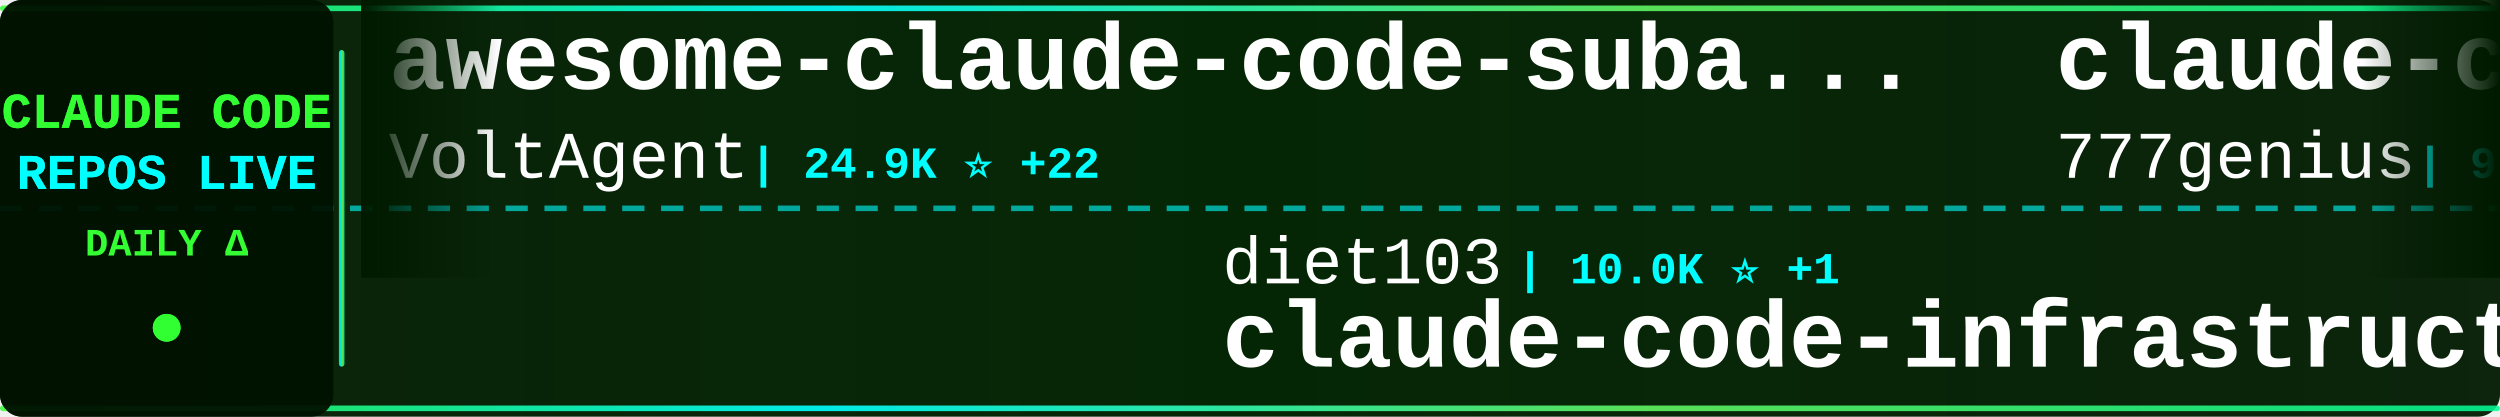
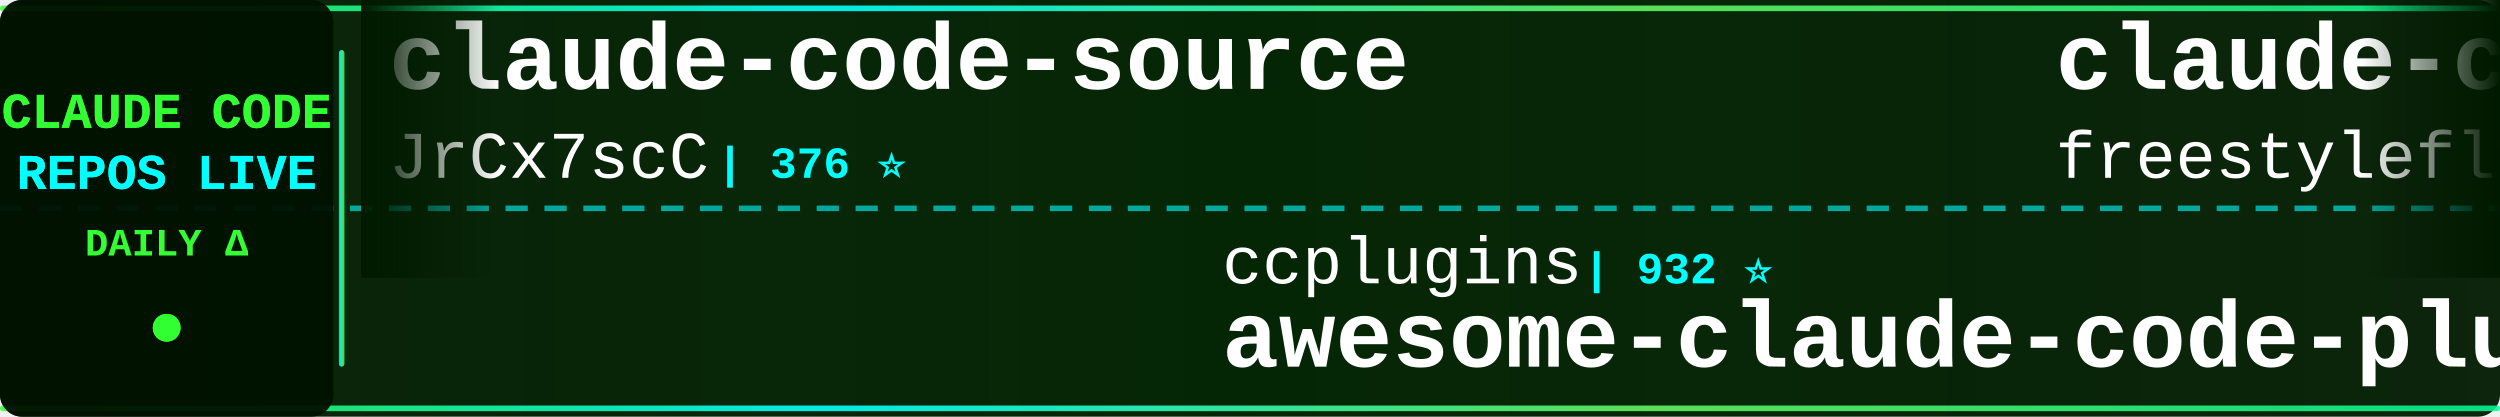
<svg xmlns="http://www.w3.org/2000/svg" width="900" height="150">
  <defs>
    <linearGradient id="tickerBg" x1="0%" y1="0%" x2="100%" y2="0%">
      <stop offset="0%" style="stop-color:#001a00;stop-opacity:0.95" />
      <stop offset="50%" style="stop-color:#002200;stop-opacity:0.98" />
      <stop offset="100%" style="stop-color:#001a00;stop-opacity:0.95" />
    </linearGradient>
    <linearGradient id="borderGrad" x1="0%" y1="0%" x2="100%" y2="0%">
      <stop offset="0%" style="stop-color:#33ff33;stop-opacity:0.85">
        <animate attributeName="stop-opacity" values="0.85;1;0.85" dur="2s" repeatCount="indefinite" />
      </stop>
      <stop offset="33%" style="stop-color:#00ffff;stop-opacity:0.9">
        <animate attributeName="stop-opacity" values="0.9;1;0.9" dur="2.2s" repeatCount="indefinite" />
      </stop>
      <stop offset="66%" style="stop-color:#66ff66;stop-opacity:0.85">
        <animate attributeName="stop-opacity" values="0.85;1;0.85" dur="1.8s" repeatCount="indefinite" />
      </stop>
      <stop offset="100%" style="stop-color:#00ff99;stop-opacity:0.85">
        <animate attributeName="stop-opacity" values="0.85;1;0.85" dur="2s" repeatCount="indefinite" />
      </stop>
    </linearGradient>
    <filter id="textGlow">
      <feGaussianBlur stdDeviation="0.1" result="coloredBlur" />
      <feMerge>
        <feMergeNode in="coloredBlur" />
        <feMergeNode in="SourceGraphic" />
      </feMerge>
    </filter>
    <filter id="metricGlow">
      <feGaussianBlur stdDeviation="0.2" result="coloredBlur" />
      <feMerge>
        <feMergeNode in="coloredBlur" />
        <feMergeNode in="SourceGraphic" />
      </feMerge>
    </filter>
    <linearGradient id="leftFade" x1="0%" y1="0%" x2="100%" y2="0%">
      <stop offset="0%" style="stop-color:#001a00;stop-opacity:1" />
      <stop offset="100%" style="stop-color:#001a00;stop-opacity:0" />
    </linearGradient>
    <linearGradient id="rightFade" x1="0%" y1="0%" x2="100%" y2="0%">
      <stop offset="0%" style="stop-color:#001a00;stop-opacity:0" />
      <stop offset="100%" style="stop-color:#001a00;stop-opacity:1" />
    </linearGradient>
  </defs>
  <rect width="900" height="150" fill="url(#tickerBg)" rx="8" />
  <rect x="0" y="2" width="900" height="2" fill="url(#borderGrad)" rx="1" />
  <rect x="0" y="146" width="900" height="2" fill="url(#borderGrad)" rx="1" />
  <line x1="0" y1="75" x2="900" y2="75" stroke="#00ffff" stroke-width="2" stroke-dasharray="8 6" opacity="0.6" />
  <rect x="0" y="0" width="120" height="150" fill="#001100" opacity="0.95" rx="8" />
  <text x="60" y="46" font-family="'Courier New', monospace" font-size="18" font-weight="bold" fill="#33ff33" text-anchor="middle" filter="url(#textGlow)">
    CLAUDE CODE
  </text>
  <text x="60" y="68" font-family="'Courier New', monospace" font-size="18" font-weight="bold" fill="#00ffff" text-anchor="middle" filter="url(#textGlow)">
    REPOS LIVE
  </text>
  <text x="60" y="92" font-family="'Courier New', monospace" font-size="14" font-weight="bold" fill="#33ff33" text-anchor="middle">
    DAILY Δ
  </text>
  <circle cx="60" cy="118" r="5" fill="#33ff33" filter="url(#metricGlow)">
    <animate attributeName="r" values="4;6;4" dur="1.5s" repeatCount="indefinite" />
    <animate attributeName="opacity" values="0.6;1;0.6" dur="1.5s" repeatCount="indefinite" />
  </circle>
  <rect x="122" y="18" width="2" height="114" fill="url(#borderGrad)" rx="1" />
  <clipPath id="tickerClip">
    <rect x="130" y="0" width="770" height="150" />
  </clipPath>
  <g clip-path="url(#tickerClip)">
    <g id="tickerItems">
      <animateTransform attributeName="transform" attributeType="XML" type="translate" from="0 0" to="-3000 0" dur="54s" repeatCount="indefinite" />
      <g transform="translate(0, 0)">
-         <text x="140" y="32" font-family="'Courier New', monospace" font-size="34" font-weight="bold" fill="#ffffff">awesome-claude-code-suba...</text>
-         <text x="140" y="64" font-family="'Courier New', monospace" font-size="24" font-weight="normal" fill="#ffffff" opacity="1.0">VoltAgent</text>
-         <text x="270" y="64" font-family="'Courier New', monospace" font-size="16" font-weight="bold" fill="#00ffff"> | 24.9K ⭐ +22</text>
+         <text x="140" y="32" font-family="'Courier New', monospace" font-size="34" font-weight="bold" fill="#ffffff">claude-code-source</text>
+         <text x="140" y="64" font-family="'Courier New', monospace" font-size="24" font-weight="normal" fill="#ffffff" opacity="1.0">JrCx7scC</text>
+         <text x="258" y="64" font-family="'Courier New', monospace" font-size="16" font-weight="bold" fill="#00ffff"> | 376 ⭐</text>
      </g>
      <g transform="translate(300, 0)">
-         <text x="140" y="102" font-family="'Courier New', monospace" font-size="24" font-weight="normal" fill="#ffffff" opacity="1.0">diet103</text>
-         <text x="246" y="102" font-family="'Courier New', monospace" font-size="16" font-weight="bold" fill="#00ffff"> | 10.0K ⭐ +1</text>
-         <text x="140" y="132" font-family="'Courier New', monospace" font-size="34" font-weight="bold" fill="#ffffff">claude-code-infrastructu...</text>
+         <text x="140" y="102" font-family="'Courier New', monospace" font-size="24" font-weight="normal" fill="#ffffff" opacity="1.0">ccplugins</text>
+         <text x="270" y="102" font-family="'Courier New', monospace" font-size="16" font-weight="bold" fill="#00ffff"> | 932 ⭐</text>
+         <text x="140" y="132" font-family="'Courier New', monospace" font-size="34" font-weight="bold" fill="#ffffff">awesome-claude-code-plug...</text>
      </g>
      <g transform="translate(600, 0)">
+         <text x="140" y="32" font-family="'Courier New', monospace" font-size="34" font-weight="bold" fill="#ffffff">claude-code</text>
+         <text x="140" y="64" font-family="'Courier New', monospace" font-size="24" font-weight="normal" fill="#ffffff" opacity="1.0">freestylefly</text>
+         <text x="306" y="64" font-family="'Courier New', monospace" font-size="16" font-weight="bold" fill="#00ffff"> | 131 ⭐</text>
+       </g>
+       <g transform="translate(900, 0)">
+         <text x="140" y="102" font-family="'Courier New', monospace" font-size="24" font-weight="normal" fill="#ffffff" opacity="1.0">sugyan</text>
+         <text x="234" y="102" font-family="'Courier New', monospace" font-size="16" font-weight="bold" fill="#00ffff"> | 1.1K ⭐</text>
+         <text x="140" y="132" font-family="'Courier New', monospace" font-size="34" font-weight="bold" fill="#ffffff">claude-code-webui</text>
+       </g>
+       <g transform="translate(1200, 0)">
+         <text x="140" y="32" font-family="'Courier New', monospace" font-size="34" font-weight="bold" fill="#ffffff">claude-code</text>
+         <text x="140" y="64" font-family="'Courier New', monospace" font-size="24" font-weight="normal" fill="#ffffff" opacity="1.0">Tinkeringg-Lab</text>
+         <text x="330" y="64" font-family="'Courier New', monospace" font-size="16" font-weight="bold" fill="#00ffff"> | 212 ⭐</text>
+       </g>
+       <g transform="translate(1500, 0)">
+         <text x="140" y="102" font-family="'Courier New', monospace" font-size="24" font-weight="normal" fill="#ffffff" opacity="1.0">lowcortisolprogrammer</text>
+         <text x="414" y="102" font-family="'Courier New', monospace" font-size="16" font-weight="bold" fill="#00ffff"> | 171 ⭐</text>
+         <text x="140" y="132" font-family="'Courier New', monospace" font-size="34" font-weight="bold" fill="#ffffff">claude-code</text>
+       </g>
+       <g transform="translate(1800, 0)">
        <text x="140" y="32" font-family="'Courier New', monospace" font-size="34" font-weight="bold" fill="#ffffff">claude-code-source-code</text>
        <text x="140" y="64" font-family="'Courier New', monospace" font-size="24" font-weight="normal" fill="#ffffff" opacity="1.0">777genius</text>
        <text x="270" y="64" font-family="'Courier New', monospace" font-size="16" font-weight="bold" fill="#00ffff"> | 930 ⭐</text>
      </g>
-       <g transform="translate(900, 0)">
-         <text x="140" y="102" font-family="'Courier New', monospace" font-size="24" font-weight="normal" fill="#ffffff" opacity="1.0">shareAI-lab</text>
-         <text x="294" y="102" font-family="'Courier New', monospace" font-size="16" font-weight="bold" fill="#00ffff"> | 76.2K ⭐ +53</text>
-         <text x="140" y="132" font-family="'Courier New', monospace" font-size="34" font-weight="bold" fill="#ffffff">learn-claude-code</text>
-       </g>
-       <g transform="translate(1200, 0)">
-         <text x="140" y="32" font-family="'Courier New', monospace" font-size="34" font-weight="bold" fill="#ffffff">system_prompts_leaks</text>
-         <text x="140" y="64" font-family="'Courier New', monospace" font-size="24" font-weight="normal" fill="#ffffff" opacity="1.0">asgeirtj</text>
-         <text x="258" y="64" font-family="'Courier New', monospace" font-size="16" font-weight="bold" fill="#00ffff"> | 64.3K ⭐ +57</text>
-       </g>
-       <g transform="translate(1500, 0)">
-         <text x="140" y="102" font-family="'Courier New', monospace" font-size="24" font-weight="normal" fill="#ffffff" opacity="1.0">Piebald-AI</text>
-         <text x="282" y="102" font-family="'Courier New', monospace" font-size="16" font-weight="bold" fill="#00ffff"> | 12.6K ⭐ +7</text>
-         <text x="140" y="132" font-family="'Courier New', monospace" font-size="34" font-weight="bold" fill="#ffffff">claude-code-system-promp...</text>
-       </g>
-       <g transform="translate(1800, 0)">
-         <text x="140" y="32" font-family="'Courier New', monospace" font-size="34" font-weight="bold" fill="#ffffff">claude-code-sourcemap</text>
-         <text x="140" y="64" font-family="'Courier New', monospace" font-size="24" font-weight="normal" fill="#ffffff" opacity="1.0">ChinaSiro</text>
-         <text x="270" y="64" font-family="'Courier New', monospace" font-size="16" font-weight="bold" fill="#00ffff"> | 9.7K ⭐ +1</text>
-       </g>
      <g transform="translate(2100, 0)">
-         <text x="140" y="102" font-family="'Courier New', monospace" font-size="24" font-weight="normal" fill="#ffffff" opacity="1.0">freestylefly</text>
-         <text x="306" y="102" font-family="'Courier New', monospace" font-size="16" font-weight="bold" fill="#00ffff"> | 131 ⭐ +1</text>
+         <text x="140" y="102" font-family="'Courier New', monospace" font-size="24" font-weight="normal" fill="#ffffff" opacity="1.0">ochamber</text>
+         <text x="258" y="102" font-family="'Courier New', monospace" font-size="16" font-weight="bold" fill="#00ffff"> | 1 ⭐</text>
        <text x="140" y="132" font-family="'Courier New', monospace" font-size="34" font-weight="bold" fill="#ffffff">claude-code</text>
      </g>
      <g transform="translate(2400, 0)">
-         <text x="140" y="32" font-family="'Courier New', monospace" font-size="34" font-weight="bold" fill="#ffffff">claude-code</text>
-         <text x="140" y="64" font-family="'Courier New', monospace" font-size="24" font-weight="normal" fill="#ffffff" opacity="1.0">mehmoodosman</text>
-         <text x="306" y="64" font-family="'Courier New', monospace" font-size="16" font-weight="bold" fill="#00ffff"> | 173 ⭐</text>
+         <text x="140" y="32" font-family="'Courier New', monospace" font-size="34" font-weight="bold" fill="#ffffff">Claude-Code-Source-Study</text>
+         <text x="140" y="64" font-family="'Courier New', monospace" font-size="24" font-weight="normal" fill="#ffffff" opacity="1.0">luyao618</text>
+         <text x="258" y="64" font-family="'Courier New', monospace" font-size="16" font-weight="bold" fill="#00ffff"> | 1.7K ⭐ +2</text>
      </g>
      <g transform="translate(2700, 0)">
-         <text x="140" y="102" font-family="'Courier New', monospace" font-size="24" font-weight="normal" fill="#ffffff" opacity="1.0">andrew-kramer-inno</text>
-         <text x="378" y="102" font-family="'Courier New', monospace" font-size="16" font-weight="bold" fill="#00ffff"> | 596 ⭐</text>
-         <text x="140" y="132" font-family="'Courier New', monospace" font-size="34" font-weight="bold" fill="#ffffff">claude-code-source-build</text>
+         <text x="140" y="102" font-family="'Courier New', monospace" font-size="24" font-weight="normal" fill="#ffffff" opacity="1.0">jarmuine</text>
+         <text x="258" y="102" font-family="'Courier New', monospace" font-size="16" font-weight="bold" fill="#00ffff"> | 2.3K ⭐ +1</text>
+         <text x="140" y="132" font-family="'Courier New', monospace" font-size="34" font-weight="bold" fill="#ffffff">claude-code</text>
      </g>
      <g transform="translate(3000, 0)">
-         <text x="140" y="32" font-family="'Courier New', monospace" font-size="34" font-weight="bold" fill="#ffffff">awesome-claude-code-suba...</text>
-         <text x="140" y="64" font-family="'Courier New', monospace" font-size="24" font-weight="normal" fill="#ffffff" opacity="1.0">VoltAgent</text>
-         <text x="270" y="64" font-family="'Courier New', monospace" font-size="16" font-weight="bold" fill="#00ffff"> | 24.9K ⭐ +22</text>
+         <text x="140" y="32" font-family="'Courier New', monospace" font-size="34" font-weight="bold" fill="#ffffff">claude-code-source</text>
+         <text x="140" y="64" font-family="'Courier New', monospace" font-size="24" font-weight="normal" fill="#ffffff" opacity="1.0">JrCx7scC</text>
+         <text x="258" y="64" font-family="'Courier New', monospace" font-size="16" font-weight="bold" fill="#00ffff"> | 376 ⭐</text>
      </g>
      <g transform="translate(3300, 0)">
-         <text x="140" y="102" font-family="'Courier New', monospace" font-size="24" font-weight="normal" fill="#ffffff" opacity="1.0">diet103</text>
-         <text x="246" y="102" font-family="'Courier New', monospace" font-size="16" font-weight="bold" fill="#00ffff"> | 10.0K ⭐ +1</text>
-         <text x="140" y="132" font-family="'Courier New', monospace" font-size="34" font-weight="bold" fill="#ffffff">claude-code-infrastructu...</text>
+         <text x="140" y="102" font-family="'Courier New', monospace" font-size="24" font-weight="normal" fill="#ffffff" opacity="1.0">ccplugins</text>
+         <text x="270" y="102" font-family="'Courier New', monospace" font-size="16" font-weight="bold" fill="#00ffff"> | 932 ⭐</text>
+         <text x="140" y="132" font-family="'Courier New', monospace" font-size="34" font-weight="bold" fill="#ffffff">awesome-claude-code-plug...</text>
      </g>
      <g transform="translate(3600, 0)">
-         <text x="140" y="32" font-family="'Courier New', monospace" font-size="34" font-weight="bold" fill="#ffffff">claude-code-source-code</text>
-         <text x="140" y="64" font-family="'Courier New', monospace" font-size="24" font-weight="normal" fill="#ffffff" opacity="1.0">777genius</text>
-         <text x="270" y="64" font-family="'Courier New', monospace" font-size="16" font-weight="bold" fill="#00ffff"> | 930 ⭐</text>
+         <text x="140" y="32" font-family="'Courier New', monospace" font-size="34" font-weight="bold" fill="#ffffff">claude-code</text>
+         <text x="140" y="64" font-family="'Courier New', monospace" font-size="24" font-weight="normal" fill="#ffffff" opacity="1.0">freestylefly</text>
+         <text x="306" y="64" font-family="'Courier New', monospace" font-size="16" font-weight="bold" fill="#00ffff"> | 131 ⭐</text>
      </g>
      <g transform="translate(3900, 0)">
-         <text x="140" y="102" font-family="'Courier New', monospace" font-size="24" font-weight="normal" fill="#ffffff" opacity="1.0">shareAI-lab</text>
-         <text x="294" y="102" font-family="'Courier New', monospace" font-size="16" font-weight="bold" fill="#00ffff"> | 76.2K ⭐ +53</text>
-         <text x="140" y="132" font-family="'Courier New', monospace" font-size="34" font-weight="bold" fill="#ffffff">learn-claude-code</text>
+         <text x="140" y="102" font-family="'Courier New', monospace" font-size="24" font-weight="normal" fill="#ffffff" opacity="1.0">sugyan</text>
+         <text x="234" y="102" font-family="'Courier New', monospace" font-size="16" font-weight="bold" fill="#00ffff"> | 1.1K ⭐</text>
+         <text x="140" y="132" font-family="'Courier New', monospace" font-size="34" font-weight="bold" fill="#ffffff">claude-code-webui</text>
      </g>
    </g>
  </g>
  <rect x="130" y="0" width="50" height="100" fill="url(#leftFade)" />
  <rect x="850" y="0" width="50" height="100" fill="url(#rightFade)" />
</svg>
